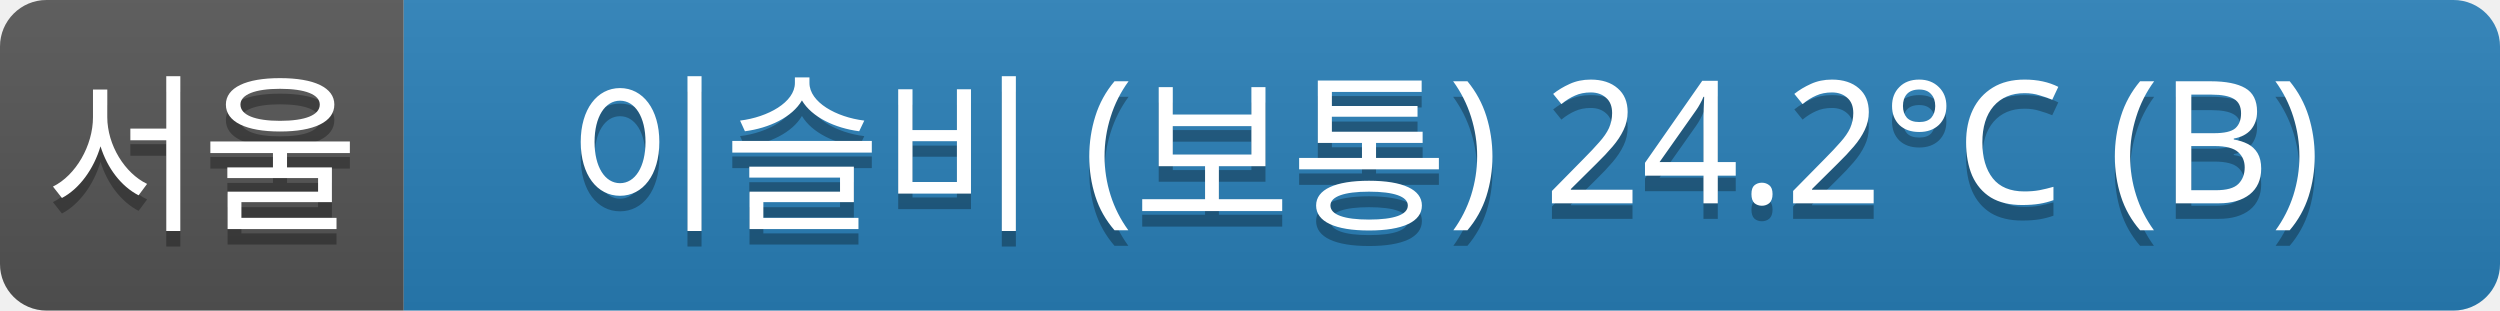
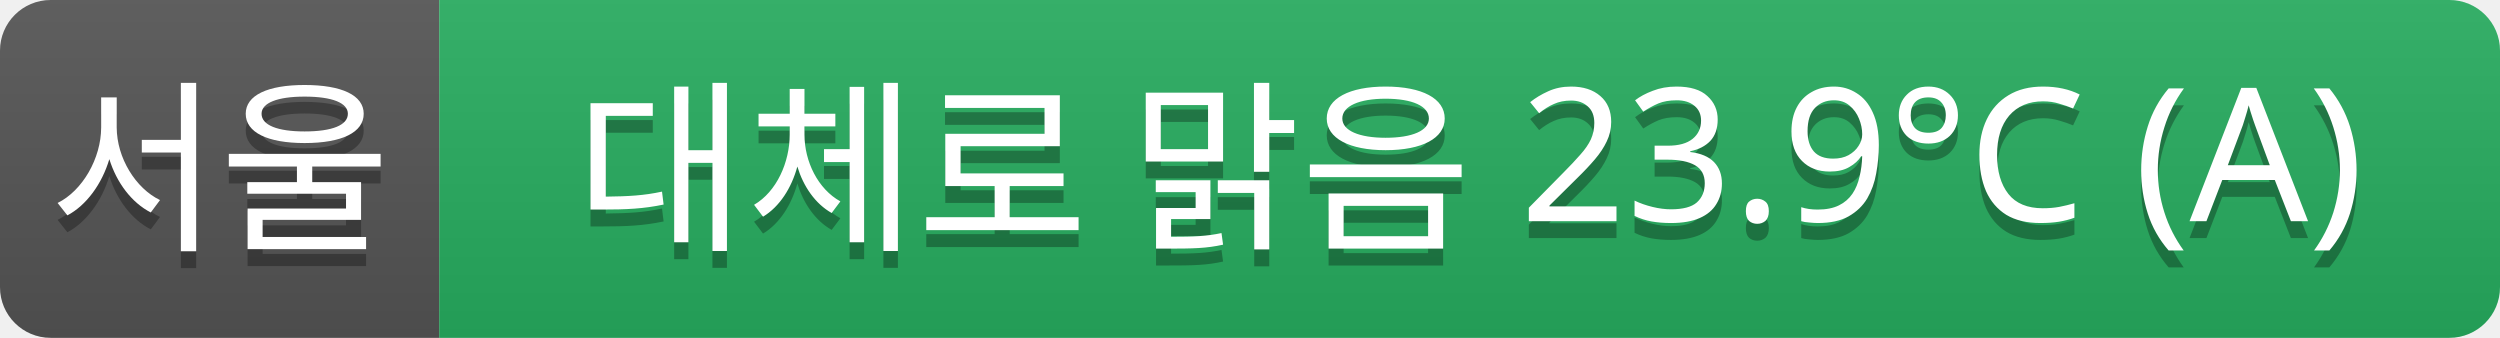
- <svg xmlns="http://www.w3.org/2000/svg" width="161" height="20">
+ <svg xmlns="http://www.w3.org/2000/svg" width="148" height="20">
  <linearGradient id="a" x2="0" y2="100%">
    <stop offset="0" stop-color="#bbb" stop-opacity=".1" />
    <stop offset="1" stop-opacity=".1" />
  </linearGradient>
  <clipPath id="r">
-     <rect width="161" height="20" rx="3" fill="#fff" />
+     <rect width="148" height="20" rx="3" fill="#fff" />
  </clipPath>
  <g clip-path="url(#r)">
    <rect width="26" height="20" fill="#555" />
-     <rect x="26" width="135" height="20" fill="#2980b9" />
-     <rect width="161" height="20" fill="url(#a)" />
+     <rect x="26" width="122" height="20" fill="#27ae60" />
+     <rect width="148" height="20" fill="url(#a)" />
  </g>
  <g fill="#fff" text-anchor="middle" font-family="Verdana,Geneva,sans-serif" font-size="11">
    <text x="13" y="15" fill="#010101" fill-opacity=".3">서울</text>
    <text x="13" y="14">서울</text>
-     <text x="93" y="15" fill="#010101" fill-opacity=".3">이슬비 (보통) 24.2°C (B)</text>
-     <text x="93" y="14">이슬비 (보통) 24.2°C (B)</text>
+     <text x="87" y="15" fill="#010101" fill-opacity=".3">대체로 맑음 23.9°C (A)</text>
+     <text x="87" y="14">대체로 맑음 23.9°C (A)</text>
  </g>
</svg>
